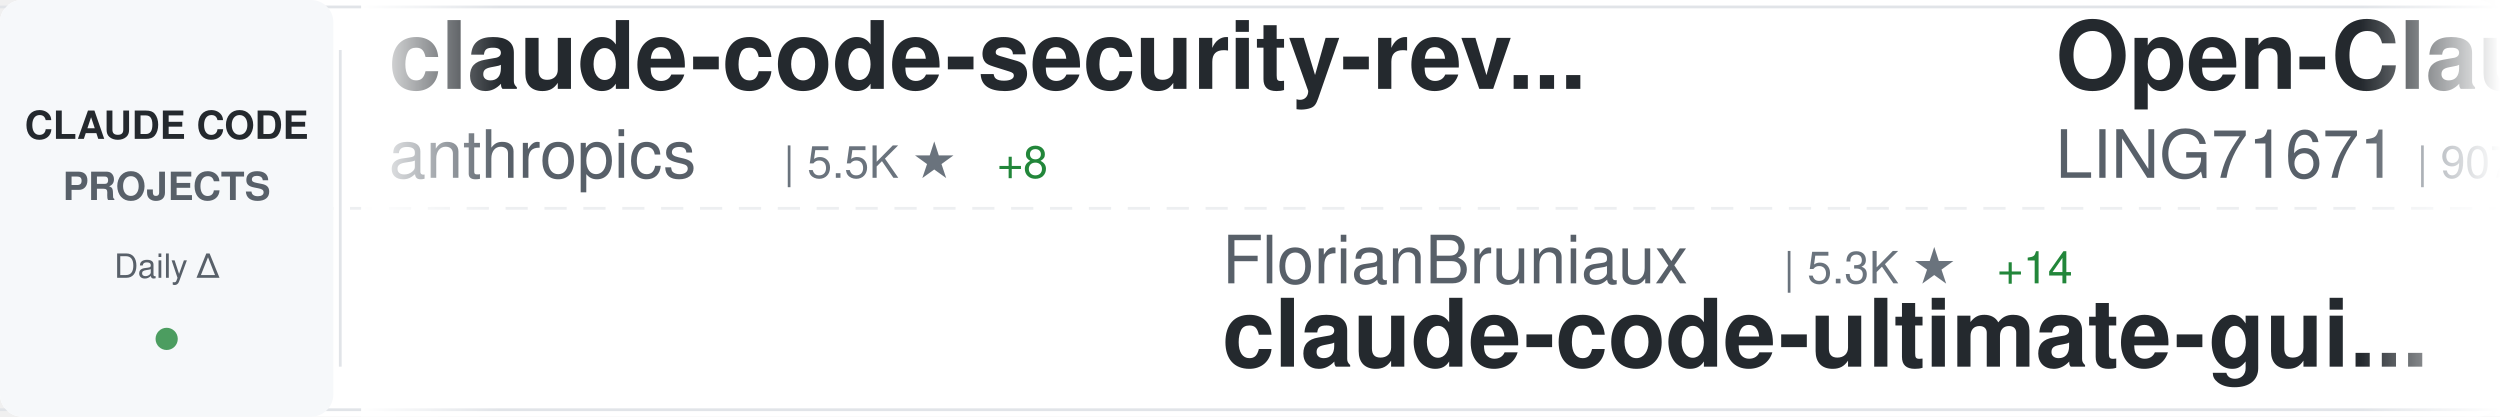
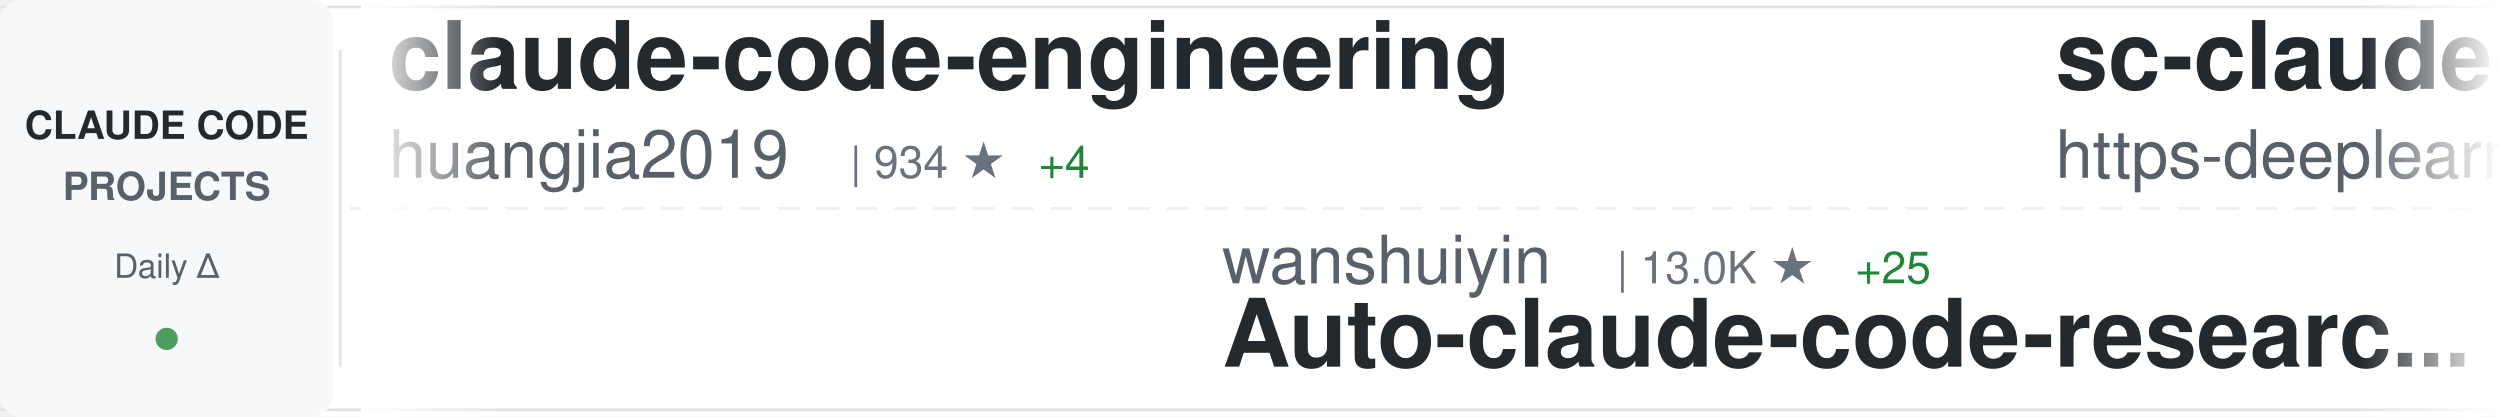
<svg xmlns="http://www.w3.org/2000/svg" width="900" height="150">
  <defs>
    <linearGradient id="awesomeLeftFade" x1="0%" y1="0%" x2="100%" y2="0%">
      <stop offset="0%" style="stop-color:#ffffff;stop-opacity:1" />
      <stop offset="100%" style="stop-color:#ffffff;stop-opacity:0" />
    </linearGradient>
    <linearGradient id="awesomeRightFade" x1="0%" y1="0%" x2="100%" y2="0%">
      <stop offset="0%" style="stop-color:#ffffff;stop-opacity:0" />
      <stop offset="100%" style="stop-color:#ffffff;stop-opacity:1" />
    </linearGradient>
  </defs>
  <rect width="900" height="150" fill="#ffffff" rx="8" />
  <rect x="0" y="2" width="900" height="1" fill="#e1e4e8" />
  <rect x="0" y="147" width="900" height="1" fill="#e1e4e8" />
  <line x1="0" y1="75" x2="900" y2="75" stroke="#e1e4e8" stroke-width="1" stroke-dasharray="8 6" opacity="0.6" />
  <rect x="0" y="0" width="120" height="150" fill="#f6f8fa" rx="8" />
  <text x="60" y="50" font-family="-apple-system, BlinkMacSystemFont, 'Segoe UI', Helvetica, Arial, sans-serif" font-size="14" font-weight="600" fill="#24292e" text-anchor="middle">CLAUDE CODE</text>
  <text x="60" y="72" font-family="-apple-system, BlinkMacSystemFont, 'Segoe UI', Helvetica, Arial, sans-serif" font-size="14" font-weight="600" fill="#586069" text-anchor="middle">PROJECTS</text>
  <text x="60" y="100" font-family="-apple-system, BlinkMacSystemFont, 'Segoe UI', Helvetica, Arial, sans-serif" font-size="12" font-weight="500" fill="#586069" text-anchor="middle">Daily Δ</text>
  <circle cx="60" cy="122" r="4" fill="#22863a" opacity="0.8" />
  <rect x="122" y="18" width="1" height="114" fill="#e1e4e8" />
  <clipPath id="awesomeTickerClip">
    <rect x="130" y="0" width="770" height="150" />
  </clipPath>
  <g clip-path="url(#awesomeTickerClip)">
    <g id="awesomeTickerItems">
      <animateTransform attributeName="transform" attributeType="XML" type="translate" from="0 0" to="-3000 0" dur="54s" repeatCount="indefinite" />
      <g transform="translate(0, 0)">
-         <text x="140" y="32" font-family="-apple-system, BlinkMacSystemFont, 'Segoe UI', Helvetica, Arial, sans-serif" font-size="34" font-weight="600" fill="#24292e">claude-code-security-rev...</text>
-         <text x="140" y="64" font-family="-apple-system, BlinkMacSystemFont, 'Segoe UI', Helvetica, Arial, sans-serif" font-size="24" font-weight="400" fill="#586069">anthropics</text>
-         <text x="282" y="64" font-family="-apple-system, BlinkMacSystemFont, 'Segoe UI', Helvetica, Arial, sans-serif" font-size="16" font-weight="500" fill="#6a737d">| 5.5K ★</text>
-         <text x="359" y="64" font-family="-apple-system, BlinkMacSystemFont, 'Segoe UI', Helvetica, Arial, sans-serif" font-size="16" font-weight="500" fill="#22863a"> +8</text>
+         <text x="140" y="32" font-family="-apple-system, BlinkMacSystemFont, 'Segoe UI', Helvetica, Arial, sans-serif" font-size="34" font-weight="600" fill="#24292e">claude-code-engineering</text>
+         <text x="140" y="64" font-family="-apple-system, BlinkMacSystemFont, 'Segoe UI', Helvetica, Arial, sans-serif" font-size="24" font-weight="400" fill="#586069">huangjia2019</text>
+         <text x="306" y="64" font-family="-apple-system, BlinkMacSystemFont, 'Segoe UI', Helvetica, Arial, sans-serif" font-size="16" font-weight="500" fill="#6a737d">| 934 ★</text>
+         <text x="374" y="64" font-family="-apple-system, BlinkMacSystemFont, 'Segoe UI', Helvetica, Arial, sans-serif" font-size="16" font-weight="500" fill="#22863a"> +4</text>
      </g>
      <g transform="translate(300, 0)">
-         <text x="140" y="102" font-family="-apple-system, BlinkMacSystemFont, 'Segoe UI', Helvetica, Arial, sans-serif" font-size="24" font-weight="400" fill="#586069">FlorianBruniaux</text>
-         <text x="342" y="102" font-family="-apple-system, BlinkMacSystemFont, 'Segoe UI', Helvetica, Arial, sans-serif" font-size="16" font-weight="500" fill="#6a737d">| 5.3K ★</text>
-         <text x="419" y="102" font-family="-apple-system, BlinkMacSystemFont, 'Segoe UI', Helvetica, Arial, sans-serif" font-size="16" font-weight="500" fill="#22863a"> +14</text>
-         <text x="140" y="132" font-family="-apple-system, BlinkMacSystemFont, 'Segoe UI', Helvetica, Arial, sans-serif" font-size="34" font-weight="600" fill="#24292e">claude-code-ultimate-gui...</text>
+         <text x="140" y="102" font-family="-apple-system, BlinkMacSystemFont, 'Segoe UI', Helvetica, Arial, sans-serif" font-size="24" font-weight="400" fill="#586069">wanshuiyin</text>
+         <text x="282" y="102" font-family="-apple-system, BlinkMacSystemFont, 'Segoe UI', Helvetica, Arial, sans-serif" font-size="16" font-weight="500" fill="#6a737d">| 13.0K ★</text>
+         <text x="368" y="102" font-family="-apple-system, BlinkMacSystemFont, 'Segoe UI', Helvetica, Arial, sans-serif" font-size="16" font-weight="500" fill="#22863a"> +25</text>
+         <text x="140" y="132" font-family="-apple-system, BlinkMacSystemFont, 'Segoe UI', Helvetica, Arial, sans-serif" font-size="34" font-weight="600" fill="#24292e">Auto-claude-code-researc...</text>
      </g>
      <g transform="translate(600, 0)">
-         <text x="140" y="32" font-family="-apple-system, BlinkMacSystemFont, 'Segoe UI', Helvetica, Arial, sans-serif" font-size="34" font-weight="600" fill="#24292e">Open-ClaudeCode</text>
-         <text x="140" y="64" font-family="-apple-system, BlinkMacSystemFont, 'Segoe UI', Helvetica, Arial, sans-serif" font-size="24" font-weight="400" fill="#586069">LING71671</text>
-         <text x="270" y="64" font-family="-apple-system, BlinkMacSystemFont, 'Segoe UI', Helvetica, Arial, sans-serif" font-size="16" font-weight="500" fill="#6a737d">| 907 ★</text>
-         <text x="338" y="64" font-family="-apple-system, BlinkMacSystemFont, 'Segoe UI', Helvetica, Arial, sans-serif" font-size="16" font-weight="500" fill="#22863a"> +1</text>
+         <text x="140" y="32" font-family="-apple-system, BlinkMacSystemFont, 'Segoe UI', Helvetica, Arial, sans-serif" font-size="34" font-weight="600" fill="#24292e">sc-claude-code-files</text>
+         <text x="140" y="64" font-family="-apple-system, BlinkMacSystemFont, 'Segoe UI', Helvetica, Arial, sans-serif" font-size="24" font-weight="400" fill="#586069">https-deeplearning-ai</text>
+         <text x="414" y="64" font-family="-apple-system, BlinkMacSystemFont, 'Segoe UI', Helvetica, Arial, sans-serif" font-size="16" font-weight="500" fill="#6a737d">| 533 ★</text>
      </g>
      <g transform="translate(900, 0)">
-         <text x="140" y="102" font-family="-apple-system, BlinkMacSystemFont, 'Segoe UI', Helvetica, Arial, sans-serif" font-size="24" font-weight="400" fill="#586069">JrCx7scC</text>
-         <text x="258" y="102" font-family="-apple-system, BlinkMacSystemFont, 'Segoe UI', Helvetica, Arial, sans-serif" font-size="16" font-weight="500" fill="#6a737d">| 371 ★</text>
-         <text x="140" y="132" font-family="-apple-system, BlinkMacSystemFont, 'Segoe UI', Helvetica, Arial, sans-serif" font-size="34" font-weight="600" fill="#24292e">claude-code-source</text>
+         <text x="140" y="102" font-family="-apple-system, BlinkMacSystemFont, 'Segoe UI', Helvetica, Arial, sans-serif" font-size="24" font-weight="400" fill="#586069">shanraisshan</text>
+         <text x="306" y="102" font-family="-apple-system, BlinkMacSystemFont, 'Segoe UI', Helvetica, Arial, sans-serif" font-size="16" font-weight="500" fill="#6a737d">| 62.0K ★</text>
+         <text x="392" y="102" font-family="-apple-system, BlinkMacSystemFont, 'Segoe UI', Helvetica, Arial, sans-serif" font-size="16" font-weight="500" fill="#22863a"> +60</text>
+         <text x="140" y="132" font-family="-apple-system, BlinkMacSystemFont, 'Segoe UI', Helvetica, Arial, sans-serif" font-size="34" font-weight="600" fill="#24292e">claude-code-best-practic...</text>
      </g>
      <g transform="translate(1200, 0)">
-         <text x="140" y="32" font-family="-apple-system, BlinkMacSystemFont, 'Segoe UI', Helvetica, Arial, sans-serif" font-size="34" font-weight="600" fill="#24292e">claude-code-rev</text>
-         <text x="140" y="64" font-family="-apple-system, BlinkMacSystemFont, 'Segoe UI', Helvetica, Arial, sans-serif" font-size="24" font-weight="400" fill="#586069">oboard</text>
-         <text x="234" y="64" font-family="-apple-system, BlinkMacSystemFont, 'Segoe UI', Helvetica, Arial, sans-serif" font-size="16" font-weight="500" fill="#6a737d">| 3.2K ★</text>
-         <text x="311" y="64" font-family="-apple-system, BlinkMacSystemFont, 'Segoe UI', Helvetica, Arial, sans-serif" font-size="16" font-weight="500" fill="#22863a"> +3</text>
+         <text x="140" y="32" font-family="-apple-system, BlinkMacSystemFont, 'Segoe UI', Helvetica, Arial, sans-serif" font-size="34" font-weight="600" fill="#24292e">claude-code-proxy</text>
+         <text x="140" y="64" font-family="-apple-system, BlinkMacSystemFont, 'Segoe UI', Helvetica, Arial, sans-serif" font-size="24" font-weight="400" fill="#586069">fuergaosi233</text>
+         <text x="306" y="64" font-family="-apple-system, BlinkMacSystemFont, 'Segoe UI', Helvetica, Arial, sans-serif" font-size="16" font-weight="500" fill="#6a737d">| 2.7K ★</text>
+         <text x="383" y="64" font-family="-apple-system, BlinkMacSystemFont, 'Segoe UI', Helvetica, Arial, sans-serif" font-size="16" font-weight="500" fill="#22863a"> +1</text>
      </g>
      <g transform="translate(1500, 0)">
-         <text x="140" y="102" font-family="-apple-system, BlinkMacSystemFont, 'Segoe UI', Helvetica, Arial, sans-serif" font-size="24" font-weight="400" fill="#586069">Alishahryar1</text>
-         <text x="306" y="102" font-family="-apple-system, BlinkMacSystemFont, 'Segoe UI', Helvetica, Arial, sans-serif" font-size="16" font-weight="500" fill="#6a737d">| 38.6K ★</text>
-         <text x="392" y="102" font-family="-apple-system, BlinkMacSystemFont, 'Segoe UI', Helvetica, Arial, sans-serif" font-size="16" font-weight="500" fill="#22863a"> +153</text>
-         <text x="140" y="132" font-family="-apple-system, BlinkMacSystemFont, 'Segoe UI', Helvetica, Arial, sans-serif" font-size="34" font-weight="600" fill="#24292e">free-claude-code</text>
+         <text x="140" y="102" font-family="-apple-system, BlinkMacSystemFont, 'Segoe UI', Helvetica, Arial, sans-serif" font-size="24" font-weight="400" fill="#586069">Windy3f3f3f3f</text>
+         <text x="318" y="102" font-family="-apple-system, BlinkMacSystemFont, 'Segoe UI', Helvetica, Arial, sans-serif" font-size="16" font-weight="500" fill="#6a737d">| 3.0K ★</text>
+         <text x="395" y="102" font-family="-apple-system, BlinkMacSystemFont, 'Segoe UI', Helvetica, Arial, sans-serif" font-size="16" font-weight="500" fill="#22863a"> +29</text>
+         <text x="140" y="132" font-family="-apple-system, BlinkMacSystemFont, 'Segoe UI', Helvetica, Arial, sans-serif" font-size="34" font-weight="600" fill="#24292e">how-claude-code-works</text>
      </g>
      <g transform="translate(1800, 0)">
-         <text x="140" y="32" font-family="-apple-system, BlinkMacSystemFont, 'Segoe UI', Helvetica, Arial, sans-serif" font-size="34" font-weight="600" fill="#24292e">collection-claude-code-s...</text>
-         <text x="140" y="64" font-family="-apple-system, BlinkMacSystemFont, 'Segoe UI', Helvetica, Arial, sans-serif" font-size="24" font-weight="400" fill="#586069">chauncygu</text>
-         <text x="270" y="64" font-family="-apple-system, BlinkMacSystemFont, 'Segoe UI', Helvetica, Arial, sans-serif" font-size="16" font-weight="500" fill="#6a737d">| 2.7K ★</text>
-         <text x="347" y="64" font-family="-apple-system, BlinkMacSystemFont, 'Segoe UI', Helvetica, Arial, sans-serif" font-size="16" font-weight="500" fill="#22863a"> +5</text>
+         <text x="140" y="32" font-family="-apple-system, BlinkMacSystemFont, 'Segoe UI', Helvetica, Arial, sans-serif" font-size="34" font-weight="600" fill="#24292e">claude-code-plugins-plus...</text>
+         <text x="140" y="64" font-family="-apple-system, BlinkMacSystemFont, 'Segoe UI', Helvetica, Arial, sans-serif" font-size="24" font-weight="400" fill="#586069">jeremylongshore</text>
+         <text x="342" y="64" font-family="-apple-system, BlinkMacSystemFont, 'Segoe UI', Helvetica, Arial, sans-serif" font-size="16" font-weight="500" fill="#6a737d">| 2.5K ★</text>
+         <text x="419" y="64" font-family="-apple-system, BlinkMacSystemFont, 'Segoe UI', Helvetica, Arial, sans-serif" font-size="16" font-weight="500" fill="#22863a"> +3</text>
      </g>
      <g transform="translate(2100, 0)">
-         <text x="140" y="102" font-family="-apple-system, BlinkMacSystemFont, 'Segoe UI', Helvetica, Arial, sans-serif" font-size="24" font-weight="400" fill="#586069">rohitg00</text>
-         <text x="258" y="102" font-family="-apple-system, BlinkMacSystemFont, 'Segoe UI', Helvetica, Arial, sans-serif" font-size="16" font-weight="500" fill="#6a737d">| 2.3K ★</text>
-         <text x="335" y="102" font-family="-apple-system, BlinkMacSystemFont, 'Segoe UI', Helvetica, Arial, sans-serif" font-size="16" font-weight="500" fill="#22863a"> +7</text>
-         <text x="140" y="132" font-family="-apple-system, BlinkMacSystemFont, 'Segoe UI', Helvetica, Arial, sans-serif" font-size="34" font-weight="600" fill="#24292e">awesome-claude-code-tool...</text>
+         <text x="140" y="102" font-family="-apple-system, BlinkMacSystemFont, 'Segoe UI', Helvetica, Arial, sans-serif" font-size="24" font-weight="400" fill="#586069">ChinaSiro</text>
+         <text x="270" y="102" font-family="-apple-system, BlinkMacSystemFont, 'Segoe UI', Helvetica, Arial, sans-serif" font-size="16" font-weight="500" fill="#6a737d">| 9.5K ★</text>
+         <text x="347" y="102" font-family="-apple-system, BlinkMacSystemFont, 'Segoe UI', Helvetica, Arial, sans-serif" font-size="16" font-weight="500" fill="#22863a"> +2</text>
+         <text x="140" y="132" font-family="-apple-system, BlinkMacSystemFont, 'Segoe UI', Helvetica, Arial, sans-serif" font-size="34" font-weight="600" fill="#24292e">claude-code-sourcemap</text>
      </g>
      <g transform="translate(2400, 0)">
-         <text x="140" y="32" font-family="-apple-system, BlinkMacSystemFont, 'Segoe UI', Helvetica, Arial, sans-serif" font-size="34" font-weight="600" fill="#24292e">claude-code-router</text>
-         <text x="140" y="64" font-family="-apple-system, BlinkMacSystemFont, 'Segoe UI', Helvetica, Arial, sans-serif" font-size="24" font-weight="400" fill="#586069">musistudio</text>
-         <text x="282" y="64" font-family="-apple-system, BlinkMacSystemFont, 'Segoe UI', Helvetica, Arial, sans-serif" font-size="16" font-weight="500" fill="#6a737d">| 35.6K ★</text>
-         <text x="368" y="64" font-family="-apple-system, BlinkMacSystemFont, 'Segoe UI', Helvetica, Arial, sans-serif" font-size="16" font-weight="500" fill="#22863a"> +31</text>
+         <text x="140" y="32" font-family="-apple-system, BlinkMacSystemFont, 'Segoe UI', Helvetica, Arial, sans-serif" font-size="34" font-weight="600" fill="#24292e">claude-code-harness</text>
+         <text x="140" y="64" font-family="-apple-system, BlinkMacSystemFont, 'Segoe UI', Helvetica, Arial, sans-serif" font-size="24" font-weight="400" fill="#586069">Chachamaru127</text>
+         <text x="318" y="64" font-family="-apple-system, BlinkMacSystemFont, 'Segoe UI', Helvetica, Arial, sans-serif" font-size="16" font-weight="500" fill="#6a737d">| 2.9K ★</text>
+         <text x="395" y="64" font-family="-apple-system, BlinkMacSystemFont, 'Segoe UI', Helvetica, Arial, sans-serif" font-size="16" font-weight="500" fill="#22863a"> +8</text>
      </g>
      <g transform="translate(2700, 0)">
-         <text x="140" y="102" font-family="-apple-system, BlinkMacSystemFont, 'Segoe UI', Helvetica, Arial, sans-serif" font-size="24" font-weight="400" fill="#586069">affaan-m</text>
-         <text x="258" y="102" font-family="-apple-system, BlinkMacSystemFont, 'Segoe UI', Helvetica, Arial, sans-serif" font-size="16" font-weight="500" fill="#6a737d">| 226.1K ★</text>
-         <text x="353" y="102" font-family="-apple-system, BlinkMacSystemFont, 'Segoe UI', Helvetica, Arial, sans-serif" font-size="16" font-weight="500" fill="#22863a"> +375</text>
-         <text x="140" y="132" font-family="-apple-system, BlinkMacSystemFont, 'Segoe UI', Helvetica, Arial, sans-serif" font-size="34" font-weight="600" fill="#24292e">ECC</text>
+         <text x="140" y="102" font-family="-apple-system, BlinkMacSystemFont, 'Segoe UI', Helvetica, Arial, sans-serif" font-size="24" font-weight="400" fill="#586069">luyao618</text>
+         <text x="258" y="102" font-family="-apple-system, BlinkMacSystemFont, 'Segoe UI', Helvetica, Arial, sans-serif" font-size="16" font-weight="500" fill="#6a737d">| 1.6K ★</text>
+         <text x="335" y="102" font-family="-apple-system, BlinkMacSystemFont, 'Segoe UI', Helvetica, Arial, sans-serif" font-size="16" font-weight="500" fill="#22863a"> +1</text>
+         <text x="140" y="132" font-family="-apple-system, BlinkMacSystemFont, 'Segoe UI', Helvetica, Arial, sans-serif" font-size="34" font-weight="600" fill="#24292e">Claude-Code-Source-Study</text>
      </g>
      <g transform="translate(3000, 0)">
-         <text x="140" y="32" font-family="-apple-system, BlinkMacSystemFont, 'Segoe UI', Helvetica, Arial, sans-serif" font-size="34" font-weight="600" fill="#24292e">claude-code-security-rev...</text>
-         <text x="140" y="64" font-family="-apple-system, BlinkMacSystemFont, 'Segoe UI', Helvetica, Arial, sans-serif" font-size="24" font-weight="400" fill="#586069">anthropics</text>
-         <text x="282" y="64" font-family="-apple-system, BlinkMacSystemFont, 'Segoe UI', Helvetica, Arial, sans-serif" font-size="16" font-weight="500" fill="#6a737d">| 5.5K ★</text>
-         <text x="359" y="64" font-family="-apple-system, BlinkMacSystemFont, 'Segoe UI', Helvetica, Arial, sans-serif" font-size="16" font-weight="500" fill="#22863a"> +8</text>
+         <text x="140" y="32" font-family="-apple-system, BlinkMacSystemFont, 'Segoe UI', Helvetica, Arial, sans-serif" font-size="34" font-weight="600" fill="#24292e">claude-code-engineering</text>
+         <text x="140" y="64" font-family="-apple-system, BlinkMacSystemFont, 'Segoe UI', Helvetica, Arial, sans-serif" font-size="24" font-weight="400" fill="#586069">huangjia2019</text>
+         <text x="306" y="64" font-family="-apple-system, BlinkMacSystemFont, 'Segoe UI', Helvetica, Arial, sans-serif" font-size="16" font-weight="500" fill="#6a737d">| 934 ★</text>
+         <text x="374" y="64" font-family="-apple-system, BlinkMacSystemFont, 'Segoe UI', Helvetica, Arial, sans-serif" font-size="16" font-weight="500" fill="#22863a"> +4</text>
      </g>
      <g transform="translate(3300, 0)">
-         <text x="140" y="102" font-family="-apple-system, BlinkMacSystemFont, 'Segoe UI', Helvetica, Arial, sans-serif" font-size="24" font-weight="400" fill="#586069">FlorianBruniaux</text>
-         <text x="342" y="102" font-family="-apple-system, BlinkMacSystemFont, 'Segoe UI', Helvetica, Arial, sans-serif" font-size="16" font-weight="500" fill="#6a737d">| 5.3K ★</text>
-         <text x="419" y="102" font-family="-apple-system, BlinkMacSystemFont, 'Segoe UI', Helvetica, Arial, sans-serif" font-size="16" font-weight="500" fill="#22863a"> +14</text>
-         <text x="140" y="132" font-family="-apple-system, BlinkMacSystemFont, 'Segoe UI', Helvetica, Arial, sans-serif" font-size="34" font-weight="600" fill="#24292e">claude-code-ultimate-gui...</text>
+         <text x="140" y="102" font-family="-apple-system, BlinkMacSystemFont, 'Segoe UI', Helvetica, Arial, sans-serif" font-size="24" font-weight="400" fill="#586069">wanshuiyin</text>
+         <text x="282" y="102" font-family="-apple-system, BlinkMacSystemFont, 'Segoe UI', Helvetica, Arial, sans-serif" font-size="16" font-weight="500" fill="#6a737d">| 13.0K ★</text>
+         <text x="368" y="102" font-family="-apple-system, BlinkMacSystemFont, 'Segoe UI', Helvetica, Arial, sans-serif" font-size="16" font-weight="500" fill="#22863a"> +25</text>
+         <text x="140" y="132" font-family="-apple-system, BlinkMacSystemFont, 'Segoe UI', Helvetica, Arial, sans-serif" font-size="34" font-weight="600" fill="#24292e">Auto-claude-code-researc...</text>
      </g>
      <g transform="translate(3600, 0)">
-         <text x="140" y="32" font-family="-apple-system, BlinkMacSystemFont, 'Segoe UI', Helvetica, Arial, sans-serif" font-size="34" font-weight="600" fill="#24292e">Open-ClaudeCode</text>
-         <text x="140" y="64" font-family="-apple-system, BlinkMacSystemFont, 'Segoe UI', Helvetica, Arial, sans-serif" font-size="24" font-weight="400" fill="#586069">LING71671</text>
-         <text x="270" y="64" font-family="-apple-system, BlinkMacSystemFont, 'Segoe UI', Helvetica, Arial, sans-serif" font-size="16" font-weight="500" fill="#6a737d">| 907 ★</text>
-         <text x="338" y="64" font-family="-apple-system, BlinkMacSystemFont, 'Segoe UI', Helvetica, Arial, sans-serif" font-size="16" font-weight="500" fill="#22863a"> +1</text>
+         <text x="140" y="32" font-family="-apple-system, BlinkMacSystemFont, 'Segoe UI', Helvetica, Arial, sans-serif" font-size="34" font-weight="600" fill="#24292e">sc-claude-code-files</text>
+         <text x="140" y="64" font-family="-apple-system, BlinkMacSystemFont, 'Segoe UI', Helvetica, Arial, sans-serif" font-size="24" font-weight="400" fill="#586069">https-deeplearning-ai</text>
+         <text x="414" y="64" font-family="-apple-system, BlinkMacSystemFont, 'Segoe UI', Helvetica, Arial, sans-serif" font-size="16" font-weight="500" fill="#6a737d">| 533 ★</text>
      </g>
      <g transform="translate(3900, 0)">
-         <text x="140" y="102" font-family="-apple-system, BlinkMacSystemFont, 'Segoe UI', Helvetica, Arial, sans-serif" font-size="24" font-weight="400" fill="#586069">JrCx7scC</text>
-         <text x="258" y="102" font-family="-apple-system, BlinkMacSystemFont, 'Segoe UI', Helvetica, Arial, sans-serif" font-size="16" font-weight="500" fill="#6a737d">| 371 ★</text>
-         <text x="140" y="132" font-family="-apple-system, BlinkMacSystemFont, 'Segoe UI', Helvetica, Arial, sans-serif" font-size="34" font-weight="600" fill="#24292e">claude-code-source</text>
+         <text x="140" y="102" font-family="-apple-system, BlinkMacSystemFont, 'Segoe UI', Helvetica, Arial, sans-serif" font-size="24" font-weight="400" fill="#586069">shanraisshan</text>
+         <text x="306" y="102" font-family="-apple-system, BlinkMacSystemFont, 'Segoe UI', Helvetica, Arial, sans-serif" font-size="16" font-weight="500" fill="#6a737d">| 62.0K ★</text>
+         <text x="392" y="102" font-family="-apple-system, BlinkMacSystemFont, 'Segoe UI', Helvetica, Arial, sans-serif" font-size="16" font-weight="500" fill="#22863a"> +60</text>
+         <text x="140" y="132" font-family="-apple-system, BlinkMacSystemFont, 'Segoe UI', Helvetica, Arial, sans-serif" font-size="34" font-weight="600" fill="#24292e">claude-code-best-practic...</text>
      </g>
    </g>
  </g>
  <rect x="130" y="0" width="50" height="150" fill="url(#awesomeLeftFade)" />
  <rect x="850" y="0" width="50" height="150" fill="url(#awesomeRightFade)" />
</svg>
